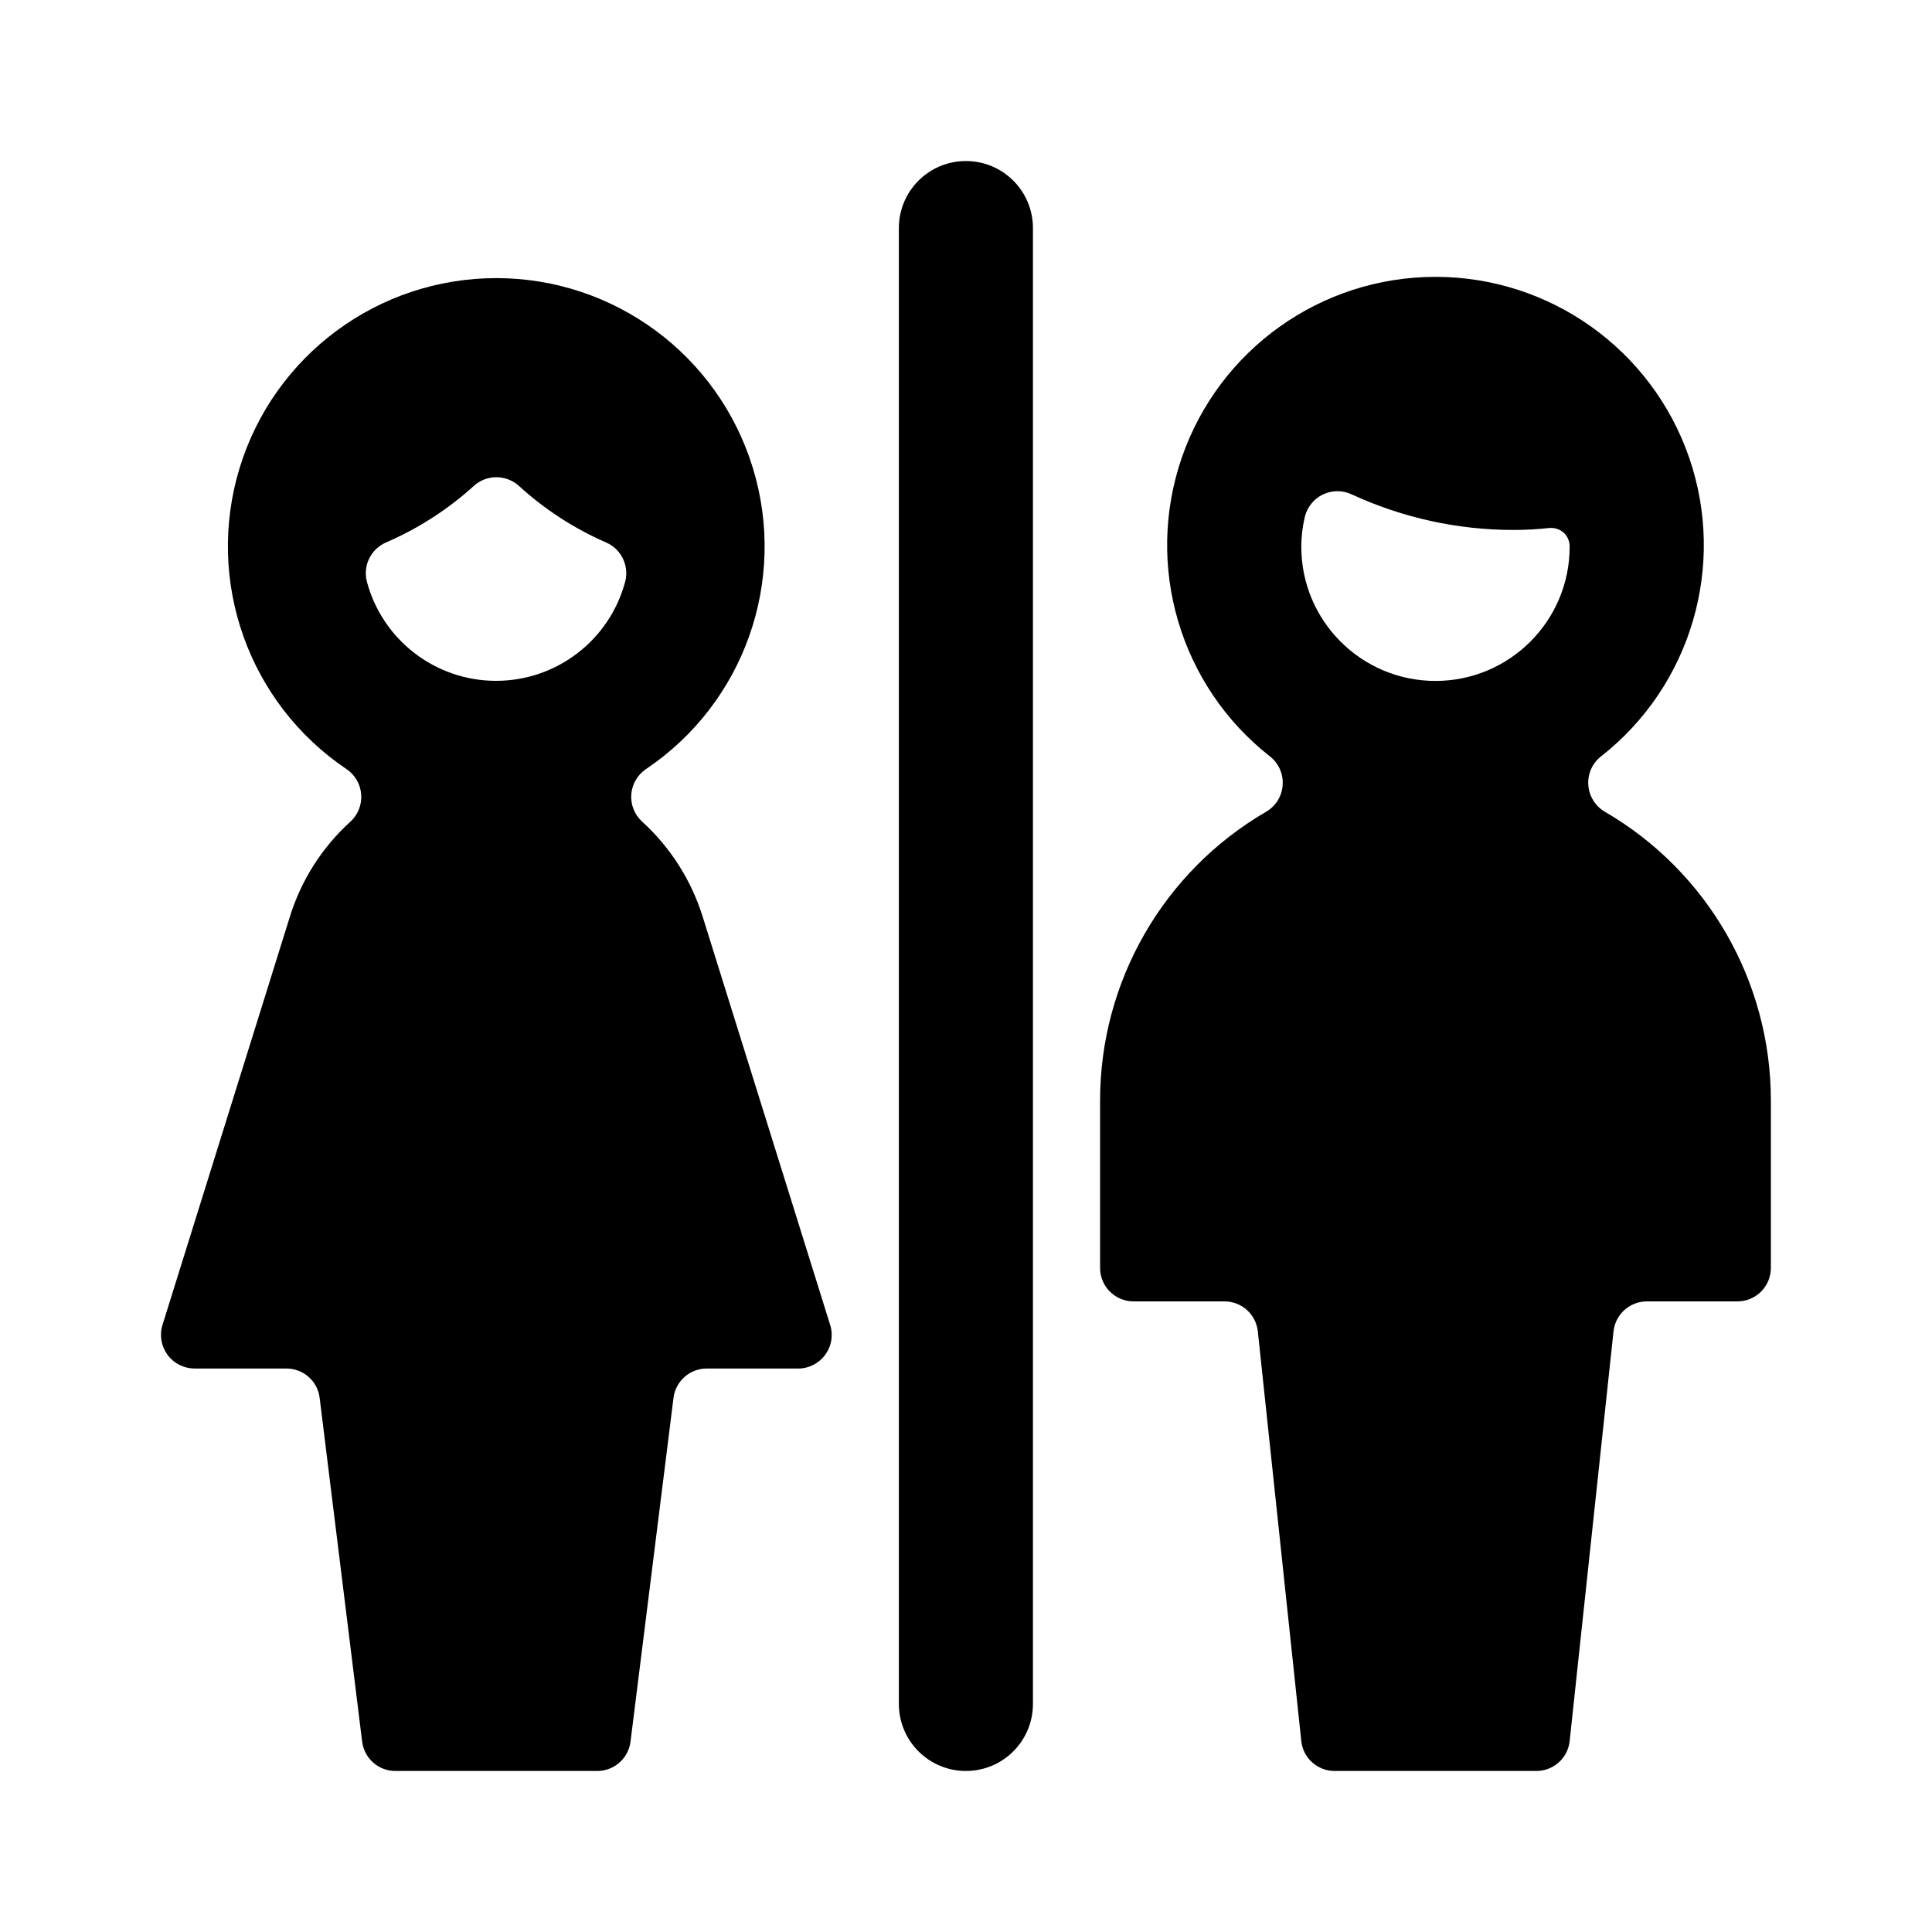
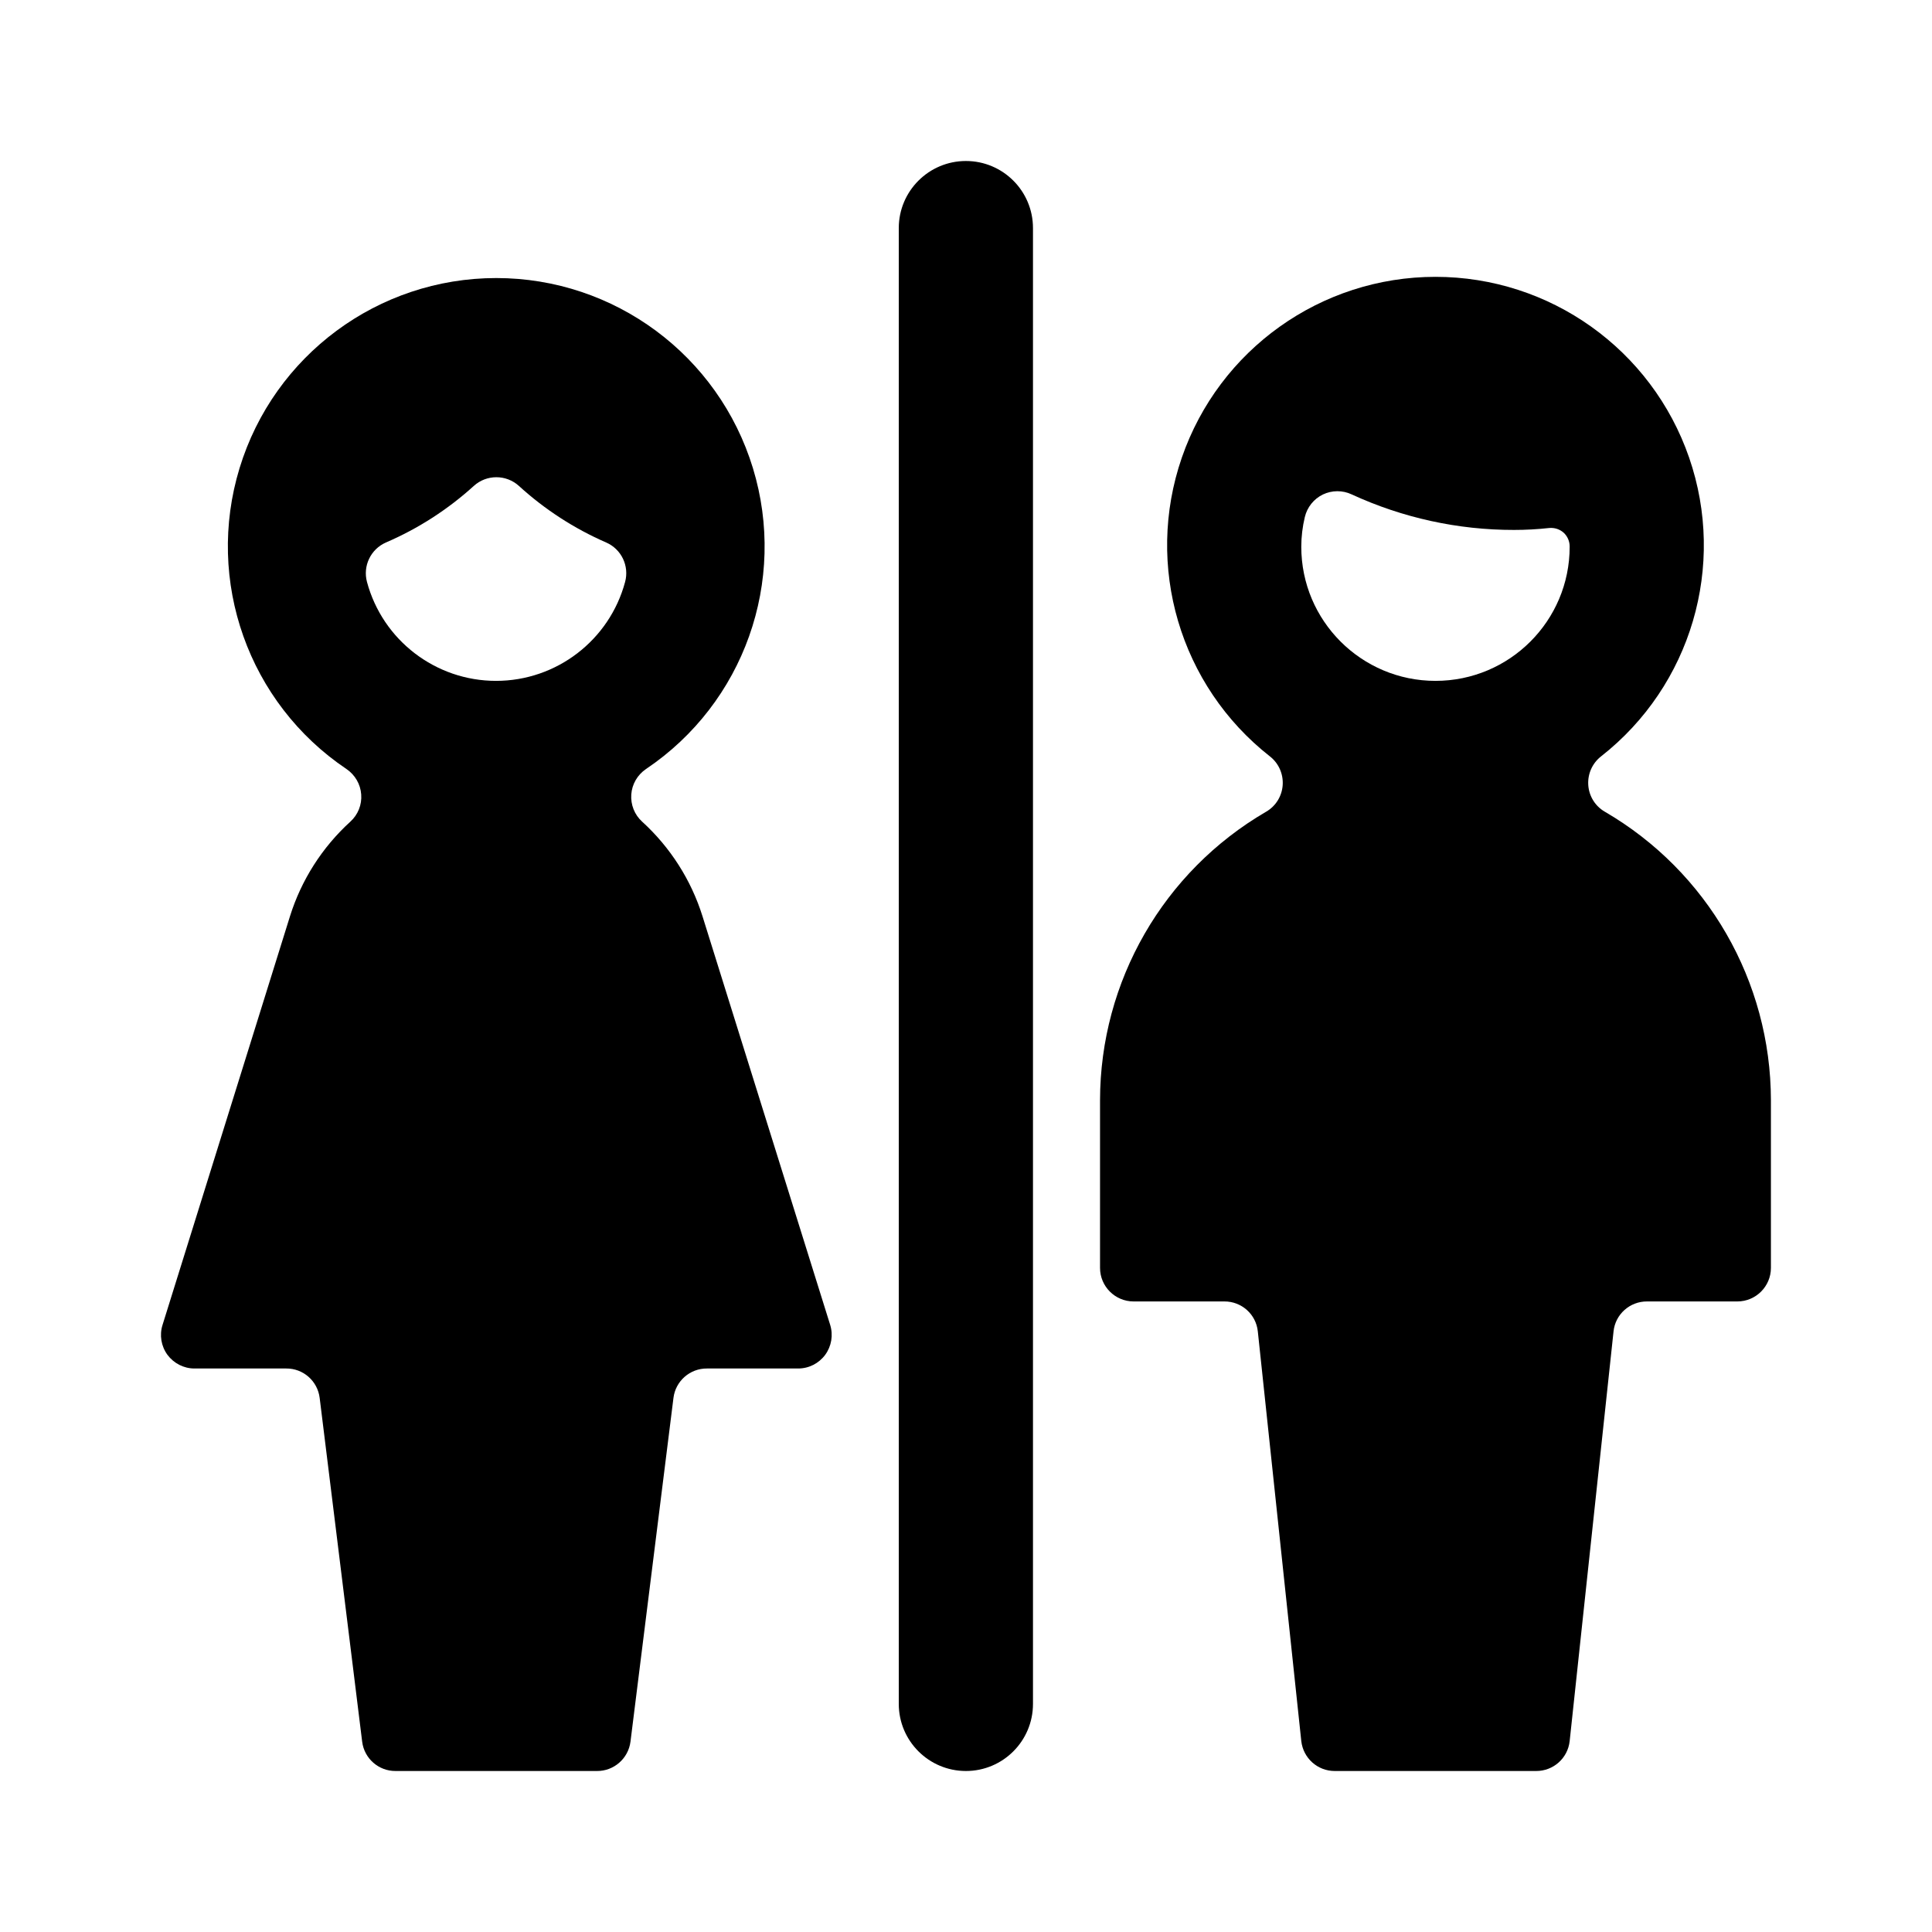
- <svg width="20" height="20" viewBox="0 0 20 20">
-   <path d="M9.999 1.667C9.615 1.667 9.305 1.978 9.305 2.361V17.639C9.305 18.022 9.615 18.333 9.999 18.333C10.383 18.333 10.693 18.022 10.693 17.639V2.361C10.693 1.978 10.383 1.667 9.999 1.667Z" />
-   <path d="M6.648 8.506C6.939 8.771 7.155 9.11 7.273 9.486L8.594 13.716C8.627 13.821 8.608 13.936 8.542 14.025C8.477 14.114 8.373 14.167 8.263 14.167H7.319C7.143 14.165 6.994 14.296 6.972 14.471L6.527 18.03C6.505 18.204 6.355 18.335 6.179 18.333H4.096C3.92 18.335 3.771 18.204 3.749 18.03L3.309 14.471C3.288 14.296 3.138 14.165 2.962 14.167H2.013C1.903 14.166 1.799 14.114 1.734 14.025C1.669 13.936 1.649 13.821 1.682 13.716L3.002 9.486C3.119 9.11 3.335 8.771 3.627 8.506C3.706 8.434 3.747 8.33 3.739 8.224C3.731 8.117 3.675 8.021 3.586 7.961C2.573 7.279 2.124 6.015 2.48 4.846C2.837 3.677 3.915 2.879 5.137 2.879C6.359 2.879 7.437 3.677 7.794 4.846C8.151 6.015 7.702 7.279 6.688 7.961C6.599 8.021 6.543 8.117 6.535 8.224C6.527 8.33 6.569 8.434 6.648 8.506ZM5.373 5.031C5.24 4.91 5.036 4.91 4.904 5.031C4.635 5.275 4.328 5.472 3.995 5.616C3.837 5.685 3.754 5.859 3.799 6.025C3.962 6.629 4.51 7.048 5.135 7.048C5.76 7.048 6.308 6.629 6.471 6.025C6.516 5.859 6.433 5.685 6.275 5.616C5.944 5.472 5.639 5.274 5.373 5.031Z" />
-   <path d="M16.613 8.403C16.514 8.345 16.45 8.241 16.442 8.127C16.434 8.012 16.483 7.901 16.574 7.83C17.506 7.099 17.872 5.857 17.486 4.737C17.099 3.617 16.045 2.866 14.86 2.866C13.675 2.866 12.621 3.617 12.234 4.737C11.848 5.857 12.214 7.099 13.146 7.83C13.237 7.901 13.286 8.012 13.278 8.127C13.271 8.241 13.207 8.345 13.107 8.403C12.044 9.021 11.389 10.159 11.388 11.389V13.125C11.388 13.317 11.543 13.472 11.735 13.472H12.674C12.852 13.471 13.002 13.605 13.021 13.783L13.471 18.024C13.49 18.201 13.64 18.334 13.818 18.333H15.902C16.08 18.334 16.23 18.201 16.249 18.024L16.703 13.783C16.722 13.605 16.872 13.471 17.05 13.472H17.985C18.177 13.472 18.332 13.317 18.332 13.125V11.389C18.331 10.159 17.677 9.021 16.613 8.403ZM13.507 5.353C13.531 5.251 13.6 5.165 13.694 5.119C13.789 5.074 13.899 5.073 13.993 5.118C14.52 5.361 15.093 5.487 15.673 5.486C15.795 5.486 15.916 5.479 16.037 5.466C16.092 5.461 16.147 5.478 16.188 5.515C16.228 5.553 16.25 5.605 16.249 5.66C16.249 6.427 15.627 7.049 14.86 7.049C14.093 7.049 13.471 6.427 13.471 5.66C13.471 5.556 13.483 5.453 13.507 5.353Z" />
+ <svg width="24" height="24" viewBox="0 0 24 24">
+   <path d="M11.999 2C11.539 2 11.165 2.373 11.165 2.833V21.167C11.165 21.627 11.539 22 11.999 22C12.459 22 12.832 21.627 12.832 21.167V2.833C12.832 2.373 12.459 2 11.999 2Z" />
+   <path d="M7.977 10.207C8.327 10.526 8.586 10.932 8.727 11.383L10.313 16.459C10.352 16.586 10.329 16.723 10.251 16.83C10.172 16.937 10.048 17 9.915 17H8.783C8.572 16.998 8.392 17.155 8.366 17.365L7.832 21.636C7.805 21.845 7.626 22.002 7.415 22H4.915C4.704 22.002 4.525 21.845 4.499 21.636L3.971 17.365C3.945 17.155 3.766 16.998 3.555 17H2.415C2.283 17 2.159 16.936 2.08 16.83C2.002 16.723 1.979 16.585 2.019 16.459L3.602 11.383C3.743 10.932 4.002 10.526 4.352 10.207C4.447 10.121 4.497 9.996 4.487 9.869C4.478 9.741 4.41 9.625 4.304 9.553C3.087 8.735 2.548 7.217 2.976 5.815C3.404 4.413 4.698 3.454 6.165 3.454C7.631 3.454 8.925 4.413 9.353 5.815C9.781 7.217 9.242 8.735 8.025 9.553C7.919 9.625 7.851 9.741 7.842 9.869C7.833 9.996 7.882 10.121 7.977 10.207ZM6.447 6.037C6.288 5.892 6.044 5.892 5.885 6.037C5.562 6.33 5.194 6.567 4.794 6.739C4.605 6.822 4.505 7.031 4.559 7.23C4.754 7.954 5.412 8.458 6.162 8.458C6.912 8.458 7.57 7.954 7.765 7.23C7.819 7.031 7.72 6.822 7.53 6.739C7.133 6.566 6.767 6.329 6.447 6.037Z" />
+   <path d="M19.935 10.083C19.816 10.014 19.739 9.89 19.73 9.752C19.721 9.614 19.78 9.481 19.889 9.396C21.008 8.519 21.447 7.029 20.983 5.685C20.519 4.341 19.254 3.439 17.832 3.439C16.41 3.439 15.145 4.341 14.681 5.685C14.217 7.029 14.657 8.519 15.775 9.396C15.884 9.481 15.943 9.614 15.934 9.752C15.925 9.89 15.848 10.014 15.729 10.083C14.452 10.826 13.667 12.19 13.665 13.667V15.75C13.665 15.98 13.852 16.167 14.082 16.167H15.209C15.423 16.166 15.603 16.326 15.625 16.539L16.165 21.628C16.189 21.841 16.368 22.001 16.582 22H19.082C19.296 22.001 19.476 21.841 19.499 21.628L20.044 16.539C20.066 16.326 20.247 16.166 20.46 16.167H21.582C21.812 16.167 21.999 15.98 21.999 15.75V13.667C21.997 12.19 21.212 10.826 19.935 10.083ZM16.209 6.423C16.238 6.301 16.32 6.198 16.433 6.143C16.546 6.089 16.678 6.088 16.792 6.142C17.424 6.433 18.112 6.584 18.808 6.583C18.954 6.583 19.099 6.575 19.245 6.559C19.311 6.553 19.376 6.574 19.425 6.618C19.473 6.663 19.5 6.726 19.499 6.792C19.499 7.712 18.753 8.458 17.832 8.458C16.912 8.458 16.165 7.712 16.165 6.792C16.165 6.668 16.18 6.544 16.209 6.423Z" />
</svg>
